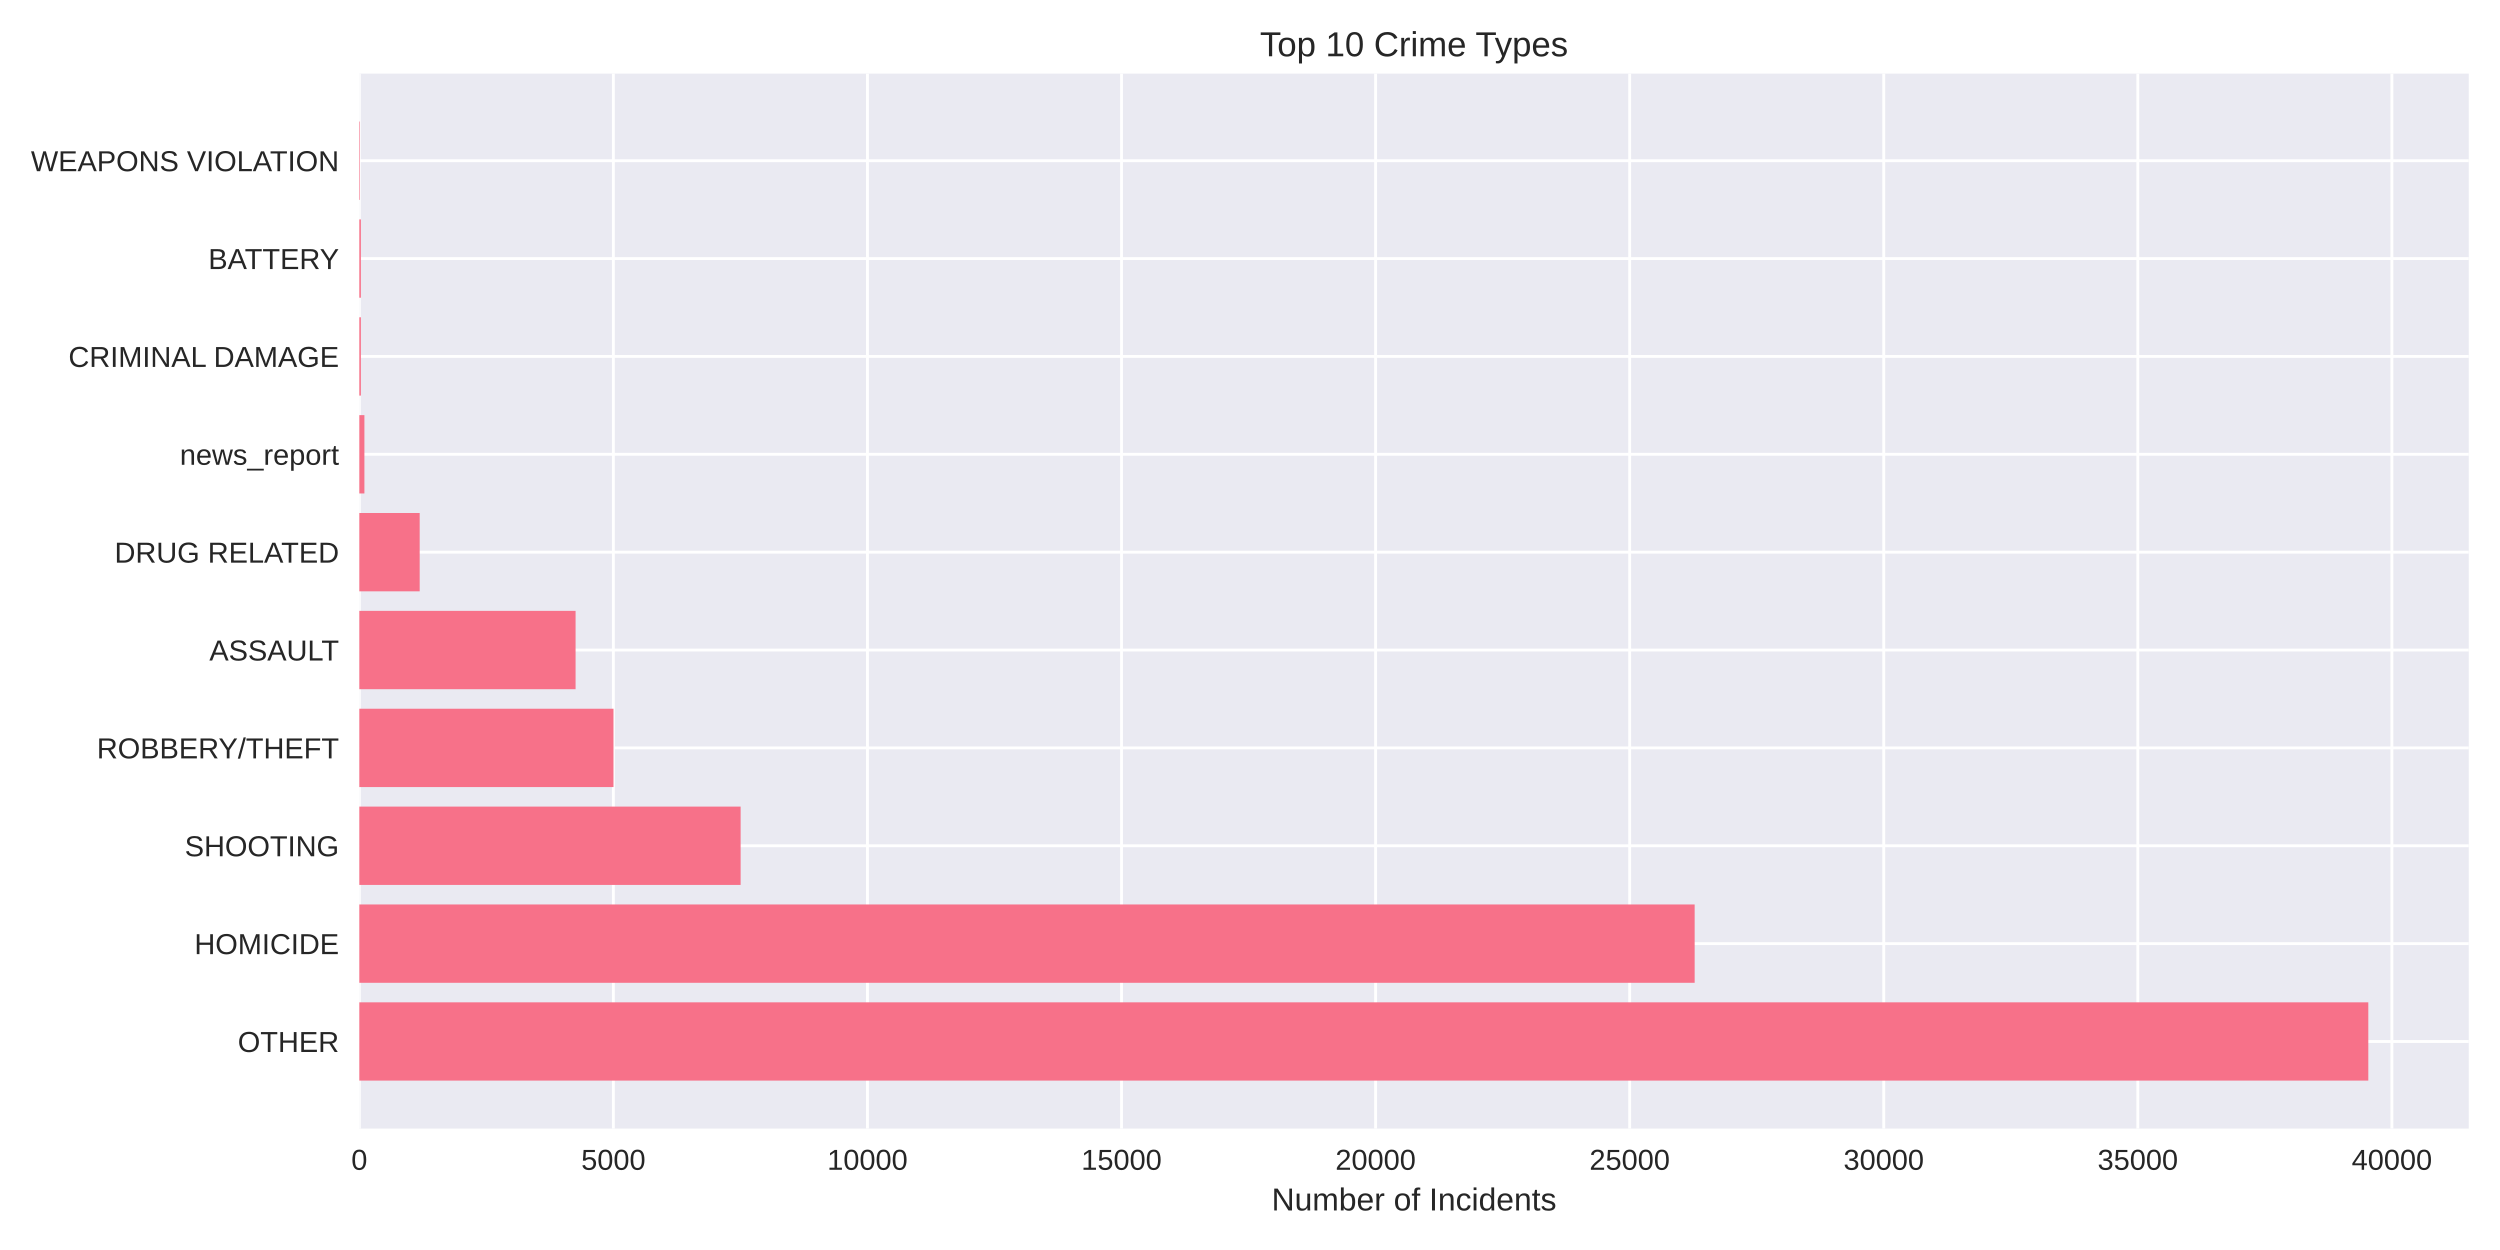
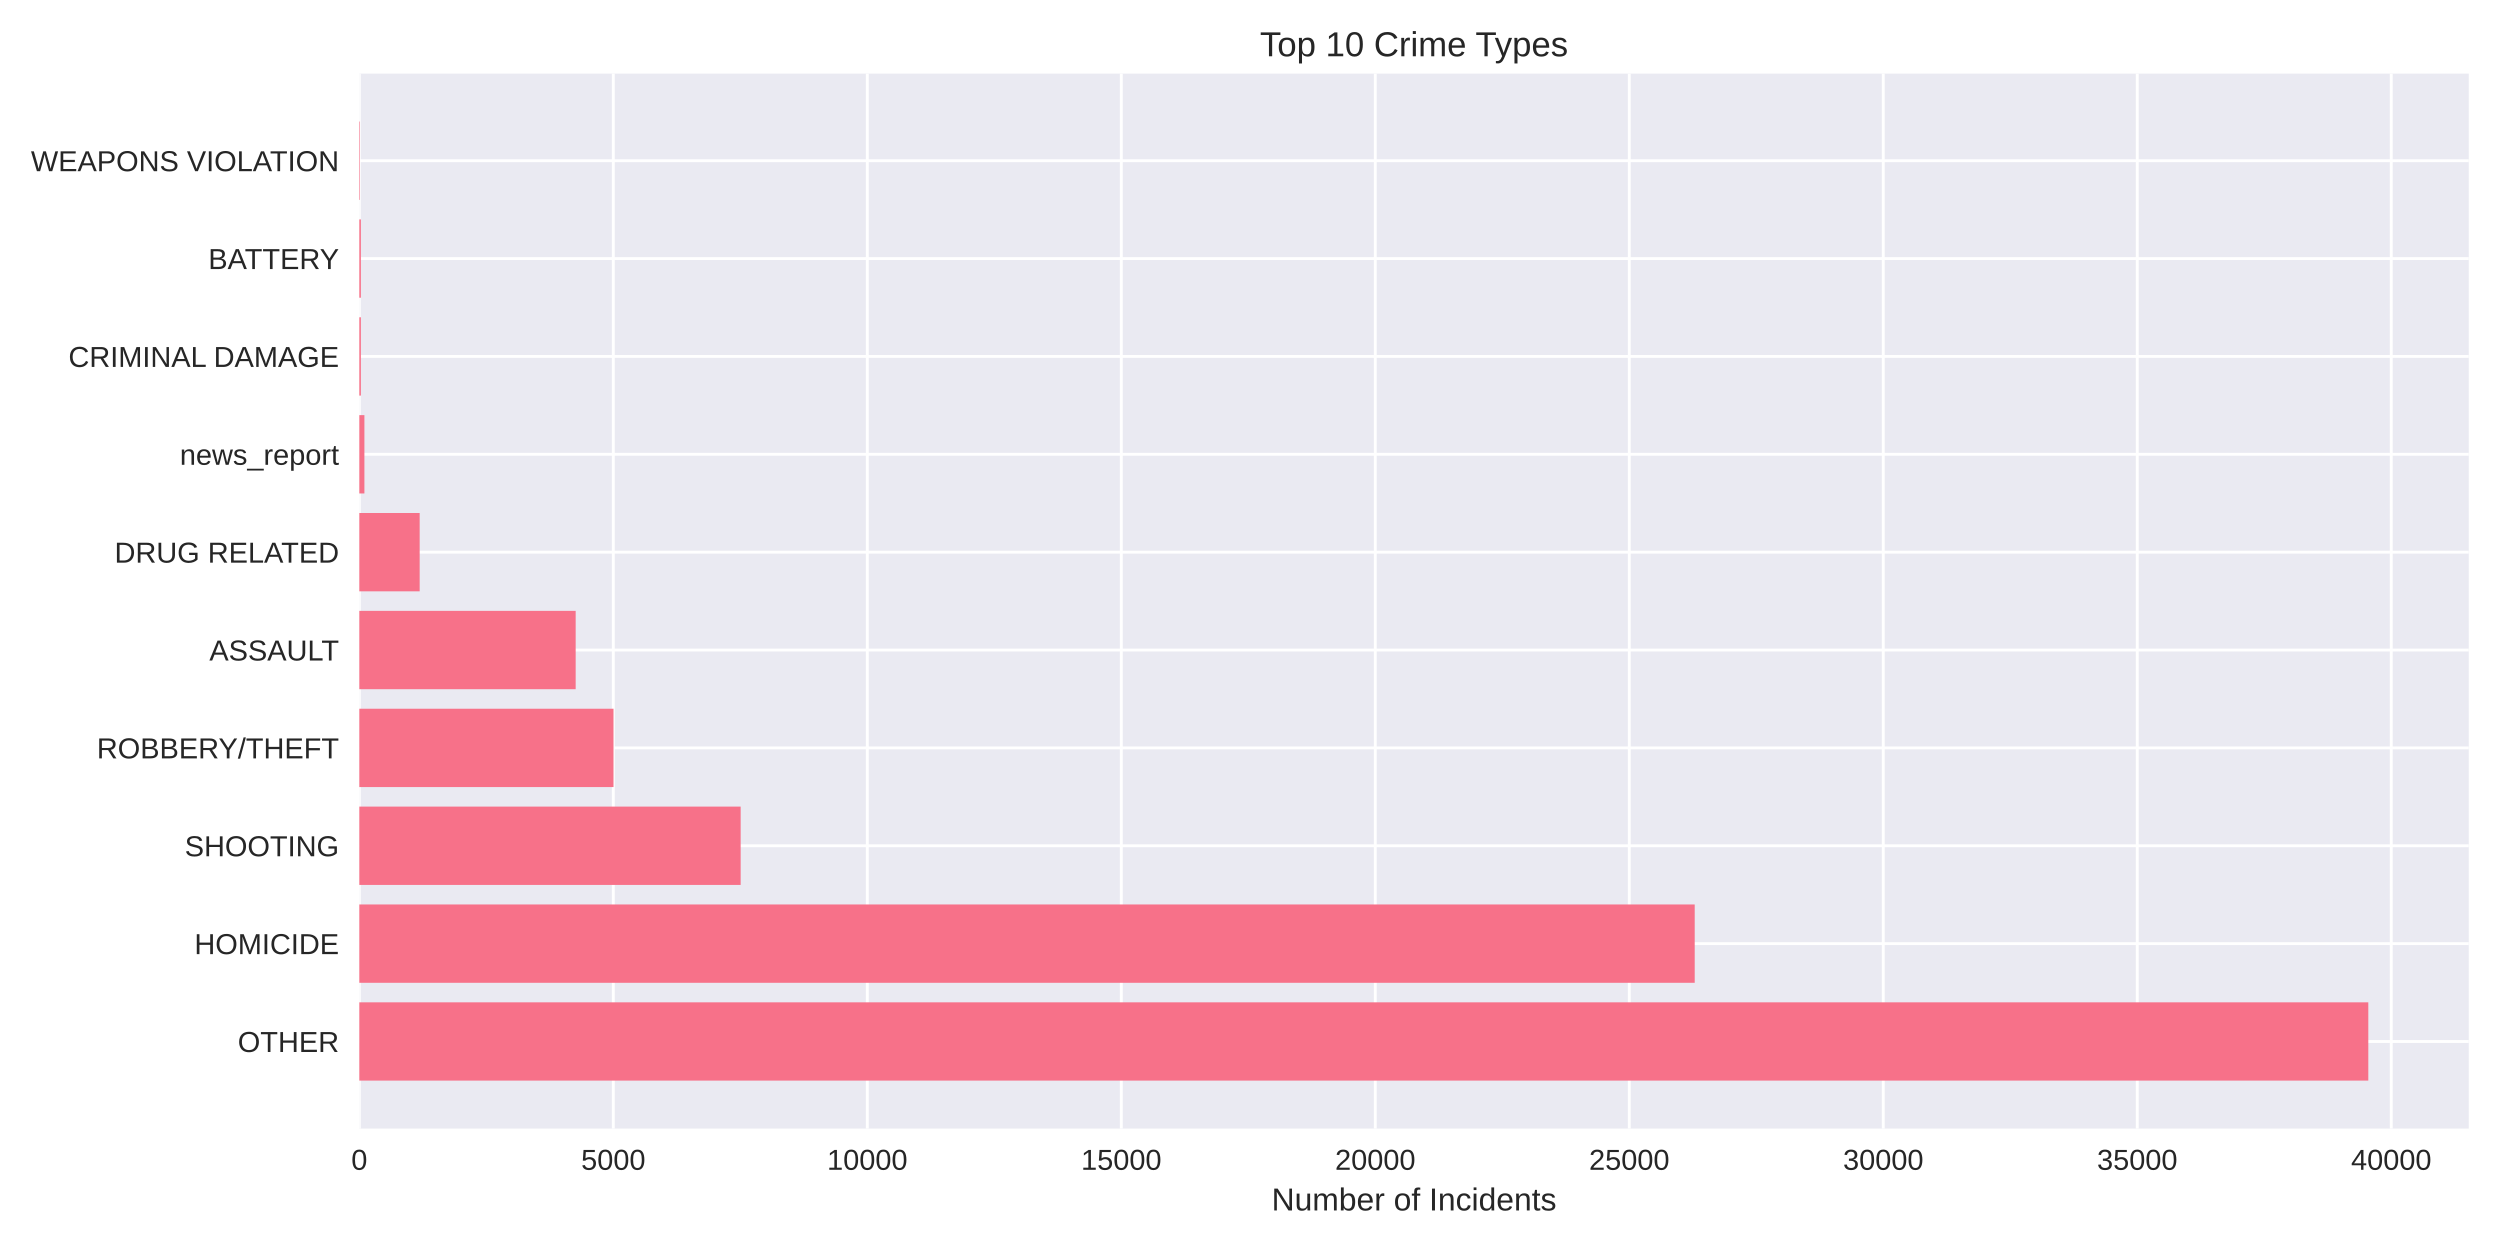
<svg xmlns="http://www.w3.org/2000/svg" width="864pt" height="432pt" viewBox="0 0 864 432" version="1.1">
  <defs>
    <style type="text/css">*{stroke-linejoin: round; stroke-linecap: butt}</style>
  </defs>
  <g id="figure_1">
    <g id="patch_1">
      <path d="M 0 432  L 864 432  L 864 0  L 0 0  z " style="fill: #ffffff" />
    </g>
    <g id="axes_1">
      <g id="patch_2">
        <path d="M 124.18 390.04  L 853.2 390.04  L 853.2 25.44  L 124.18 25.44  z " style="fill: #eaeaf2" />
      </g>
      <g id="matplotlib.axis_1">
        <g id="xtick_1">
          <g id="line2d_1">
-             <path d="M 124.18 390.04  L 124.18 25.44  " clip-path="url(#p921eb69ec0)" style="fill: none; stroke: #ffffff; stroke-linecap: round" />
+             <path d="M 124.18 390.04  L 124.18 25.44  " clip-path="url(#p8933e5280a)" style="fill: none; stroke: #ffffff; stroke-linecap: round" />
          </g>
          <g id="line2d_2" />
          <g id="text_1">
            <text style="fill: #262626; font: 10px 'Arial', 'Liberation Sans', 'DejaVu Sans', 'Bitstream Vera Sans', sans-serif; text-anchor: middle" x="124.18" y="404.287" transform="rotate(-0 124.18 404.2869)">0</text>
          </g>
        </g>
        <g id="xtick_2">
          <g id="line2d_3">
-             <path d="M 211.987 390.04  L 211.987 25.44  " clip-path="url(#p921eb69ec0)" style="fill: none; stroke: #ffffff; stroke-linecap: round" />
+             <path d="M 211.96 390.04  L 211.96 25.44  " clip-path="url(#p8933e5280a)" style="fill: none; stroke: #ffffff; stroke-linecap: round" />
          </g>
          <g id="line2d_4" />
          <g id="text_2">
-             <text style="fill: #262626; font: 10px 'Arial', 'Liberation Sans', 'DejaVu Sans', 'Bitstream Vera Sans', sans-serif; text-anchor: middle" x="211.987" y="404.287" transform="rotate(-0 211.9867 404.2869)">5000</text>
+             <text style="fill: #262626; font: 10px 'Arial', 'Liberation Sans', 'DejaVu Sans', 'Bitstream Vera Sans', sans-serif; text-anchor: middle" x="211.96" y="404.287" transform="rotate(-0 211.96 404.2869)">5000</text>
          </g>
        </g>
        <g id="xtick_3">
          <g id="line2d_5">
-             <path d="M 299.793 390.04  L 299.793 25.44  " clip-path="url(#p921eb69ec0)" style="fill: none; stroke: #ffffff; stroke-linecap: round" />
+             <path d="M 299.74 390.04  L 299.74 25.44  " clip-path="url(#p8933e5280a)" style="fill: none; stroke: #ffffff; stroke-linecap: round" />
          </g>
          <g id="line2d_6" />
          <g id="text_3">
-             <text style="fill: #262626; font: 10px 'Arial', 'Liberation Sans', 'DejaVu Sans', 'Bitstream Vera Sans', sans-serif; text-anchor: middle" x="299.793" y="404.287" transform="rotate(-0 299.7933 404.2869)">10000</text>
+             <text style="fill: #262626; font: 10px 'Arial', 'Liberation Sans', 'DejaVu Sans', 'Bitstream Vera Sans', sans-serif; text-anchor: middle" x="299.74" y="404.287" transform="rotate(-0 299.74 404.2869)">10000</text>
          </g>
        </g>
        <g id="xtick_4">
          <g id="line2d_7">
-             <path d="M 387.6 390.04  L 387.6 25.44  " clip-path="url(#p921eb69ec0)" style="fill: none; stroke: #ffffff; stroke-linecap: round" />
+             <path d="M 387.52 390.04  L 387.52 25.44  " clip-path="url(#p8933e5280a)" style="fill: none; stroke: #ffffff; stroke-linecap: round" />
          </g>
          <g id="line2d_8" />
          <g id="text_4">
-             <text style="fill: #262626; font: 10px 'Arial', 'Liberation Sans', 'DejaVu Sans', 'Bitstream Vera Sans', sans-serif; text-anchor: middle" x="387.6" y="404.287" transform="rotate(-0 387.6 404.2869)">15000</text>
+             <text style="fill: #262626; font: 10px 'Arial', 'Liberation Sans', 'DejaVu Sans', 'Bitstream Vera Sans', sans-serif; text-anchor: middle" x="387.52" y="404.287" transform="rotate(-0 387.52 404.2869)">15000</text>
          </g>
        </g>
        <g id="xtick_5">
          <g id="line2d_9">
-             <path d="M 475.407 390.04  L 475.407 25.44  " clip-path="url(#p921eb69ec0)" style="fill: none; stroke: #ffffff; stroke-linecap: round" />
+             <path d="M 475.3 390.04  L 475.3 25.44  " clip-path="url(#p8933e5280a)" style="fill: none; stroke: #ffffff; stroke-linecap: round" />
          </g>
          <g id="line2d_10" />
          <g id="text_5">
-             <text style="fill: #262626; font: 10px 'Arial', 'Liberation Sans', 'DejaVu Sans', 'Bitstream Vera Sans', sans-serif; text-anchor: middle" x="475.407" y="404.287" transform="rotate(-0 475.4066 404.2869)">20000</text>
+             <text style="fill: #262626; font: 10px 'Arial', 'Liberation Sans', 'DejaVu Sans', 'Bitstream Vera Sans', sans-serif; text-anchor: middle" x="475.3" y="404.287" transform="rotate(-0 475.3 404.2869)">20000</text>
          </g>
        </g>
        <g id="xtick_6">
          <g id="line2d_11">
-             <path d="M 563.213 390.04  L 563.213 25.44  " clip-path="url(#p921eb69ec0)" style="fill: none; stroke: #ffffff; stroke-linecap: round" />
+             <path d="M 563.08 390.04  L 563.08 25.44  " clip-path="url(#p8933e5280a)" style="fill: none; stroke: #ffffff; stroke-linecap: round" />
          </g>
          <g id="line2d_12" />
          <g id="text_6">
-             <text style="fill: #262626; font: 10px 'Arial', 'Liberation Sans', 'DejaVu Sans', 'Bitstream Vera Sans', sans-serif; text-anchor: middle" x="563.213" y="404.287" transform="rotate(-0 563.2133 404.2869)">25000</text>
+             <text style="fill: #262626; font: 10px 'Arial', 'Liberation Sans', 'DejaVu Sans', 'Bitstream Vera Sans', sans-serif; text-anchor: middle" x="563.08" y="404.287" transform="rotate(-0 563.08 404.2869)">25000</text>
          </g>
        </g>
        <g id="xtick_7">
          <g id="line2d_13">
-             <path d="M 651.02 390.04  L 651.02 25.44  " clip-path="url(#p921eb69ec0)" style="fill: none; stroke: #ffffff; stroke-linecap: round" />
+             <path d="M 650.86 390.04  L 650.86 25.44  " clip-path="url(#p8933e5280a)" style="fill: none; stroke: #ffffff; stroke-linecap: round" />
          </g>
          <g id="line2d_14" />
          <g id="text_7">
-             <text style="fill: #262626; font: 10px 'Arial', 'Liberation Sans', 'DejaVu Sans', 'Bitstream Vera Sans', sans-serif; text-anchor: middle" x="651.02" y="404.287" transform="rotate(-0 651.0199 404.2869)">30000</text>
+             <text style="fill: #262626; font: 10px 'Arial', 'Liberation Sans', 'DejaVu Sans', 'Bitstream Vera Sans', sans-serif; text-anchor: middle" x="650.86" y="404.287" transform="rotate(-0 650.8601 404.2869)">30000</text>
          </g>
        </g>
        <g id="xtick_8">
          <g id="line2d_15">
-             <path d="M 738.827 390.04  L 738.827 25.44  " clip-path="url(#p921eb69ec0)" style="fill: none; stroke: #ffffff; stroke-linecap: round" />
+             <path d="M 738.64 390.04  L 738.64 25.44  " clip-path="url(#p8933e5280a)" style="fill: none; stroke: #ffffff; stroke-linecap: round" />
          </g>
          <g id="line2d_16" />
          <g id="text_8">
-             <text style="fill: #262626; font: 10px 'Arial', 'Liberation Sans', 'DejaVu Sans', 'Bitstream Vera Sans', sans-serif; text-anchor: middle" x="738.827" y="404.287" transform="rotate(-0 738.8266 404.2869)">35000</text>
+             <text style="fill: #262626; font: 10px 'Arial', 'Liberation Sans', 'DejaVu Sans', 'Bitstream Vera Sans', sans-serif; text-anchor: middle" x="738.64" y="404.287" transform="rotate(-0 738.6401 404.2869)">35000</text>
          </g>
        </g>
        <g id="xtick_9">
          <g id="line2d_17">
-             <path d="M 826.633 390.04  L 826.633 25.44  " clip-path="url(#p921eb69ec0)" style="fill: none; stroke: #ffffff; stroke-linecap: round" />
+             <path d="M 826.42 390.04  L 826.42 25.44  " clip-path="url(#p8933e5280a)" style="fill: none; stroke: #ffffff; stroke-linecap: round" />
          </g>
          <g id="line2d_18" />
          <g id="text_9">
-             <text style="fill: #262626; font: 10px 'Arial', 'Liberation Sans', 'DejaVu Sans', 'Bitstream Vera Sans', sans-serif; text-anchor: middle" x="826.633" y="404.287" transform="rotate(-0 826.6332 404.2869)">40000</text>
+             <text style="fill: #262626; font: 10px 'Arial', 'Liberation Sans', 'DejaVu Sans', 'Bitstream Vera Sans', sans-serif; text-anchor: middle" x="826.42" y="404.287" transform="rotate(-0 826.4201 404.2869)">40000</text>
          </g>
        </g>
        <g id="text_10">
          <text style="fill: #262626; font: 11px 'Arial', 'Liberation Sans', 'DejaVu Sans', 'Bitstream Vera Sans', sans-serif; text-anchor: middle" x="488.69" y="418.333" transform="rotate(-0 488.69 418.3334)">Number of Incidents</text>
        </g>
      </g>
      <g id="matplotlib.axis_2">
        <g id="ytick_1">
          <g id="line2d_19">
-             <path d="M 124.18 359.939  L 853.2 359.939  " clip-path="url(#p921eb69ec0)" style="fill: none; stroke: #ffffff; stroke-linecap: round" />
+             <path d="M 124.18 359.939  L 853.2 359.939  " clip-path="url(#p8933e5280a)" style="fill: none; stroke: #ffffff; stroke-linecap: round" />
          </g>
          <g id="line2d_20" />
          <g id="text_11">
            <text style="fill: #262626; font: 10px 'Arial', 'Liberation Sans', 'DejaVu Sans', 'Bitstream Vera Sans', sans-serif; text-anchor: end" x="117.18" y="363.562" transform="rotate(-0 117.18 363.562)">OTHER</text>
          </g>
        </g>
        <g id="ytick_2">
          <g id="line2d_21">
-             <path d="M 124.18 326.117  L 853.2 326.117  " clip-path="url(#p921eb69ec0)" style="fill: none; stroke: #ffffff; stroke-linecap: round" />
+             <path d="M 124.18 326.117  L 853.2 326.117  " clip-path="url(#p8933e5280a)" style="fill: none; stroke: #ffffff; stroke-linecap: round" />
          </g>
          <g id="line2d_22" />
          <g id="text_12">
            <text style="fill: #262626; font: 10px 'Arial', 'Liberation Sans', 'DejaVu Sans', 'Bitstream Vera Sans', sans-serif; text-anchor: end" x="117.18" y="329.74" transform="rotate(-0 117.18 329.7401)">HOMICIDE</text>
          </g>
        </g>
        <g id="ytick_3">
          <g id="line2d_23">
-             <path d="M 124.18 292.295  L 853.2 292.295  " clip-path="url(#p921eb69ec0)" style="fill: none; stroke: #ffffff; stroke-linecap: round" />
+             <path d="M 124.18 292.295  L 853.2 292.295  " clip-path="url(#p8933e5280a)" style="fill: none; stroke: #ffffff; stroke-linecap: round" />
          </g>
          <g id="line2d_24" />
          <g id="text_13">
            <text style="fill: #262626; font: 10px 'Arial', 'Liberation Sans', 'DejaVu Sans', 'Bitstream Vera Sans', sans-serif; text-anchor: end" x="117.18" y="295.918" transform="rotate(-0 117.18 295.9182)">SHOOTING</text>
          </g>
        </g>
        <g id="ytick_4">
          <g id="line2d_25">
-             <path d="M 124.18 258.473  L 853.2 258.473  " clip-path="url(#p921eb69ec0)" style="fill: none; stroke: #ffffff; stroke-linecap: round" />
+             <path d="M 124.18 258.473  L 853.2 258.473  " clip-path="url(#p8933e5280a)" style="fill: none; stroke: #ffffff; stroke-linecap: round" />
          </g>
          <g id="line2d_26" />
          <g id="text_14">
            <text style="fill: #262626; font: 10px 'Arial', 'Liberation Sans', 'DejaVu Sans', 'Bitstream Vera Sans', sans-serif; text-anchor: end" x="117.18" y="262.096" transform="rotate(-0 117.18 262.0963)">ROBBERY/THEFT</text>
          </g>
        </g>
        <g id="ytick_5">
          <g id="line2d_27">
-             <path d="M 124.18 224.651  L 853.2 224.651  " clip-path="url(#p921eb69ec0)" style="fill: none; stroke: #ffffff; stroke-linecap: round" />
+             <path d="M 124.18 224.651  L 853.2 224.651  " clip-path="url(#p8933e5280a)" style="fill: none; stroke: #ffffff; stroke-linecap: round" />
          </g>
          <g id="line2d_28" />
          <g id="text_15">
            <text style="fill: #262626; font: 10px 'Arial', 'Liberation Sans', 'DejaVu Sans', 'Bitstream Vera Sans', sans-serif; text-anchor: end" x="117.18" y="228.274" transform="rotate(-0 117.18 228.2744)">ASSAULT</text>
          </g>
        </g>
        <g id="ytick_6">
          <g id="line2d_29">
-             <path d="M 124.18 190.829  L 853.2 190.829  " clip-path="url(#p921eb69ec0)" style="fill: none; stroke: #ffffff; stroke-linecap: round" />
+             <path d="M 124.18 190.829  L 853.2 190.829  " clip-path="url(#p8933e5280a)" style="fill: none; stroke: #ffffff; stroke-linecap: round" />
          </g>
          <g id="line2d_30" />
          <g id="text_16">
            <text style="fill: #262626; font: 10px 'Arial', 'Liberation Sans', 'DejaVu Sans', 'Bitstream Vera Sans', sans-serif; text-anchor: end" x="117.18" y="194.452" transform="rotate(-0 117.18 194.4525)">DRUG RELATED</text>
          </g>
        </g>
        <g id="ytick_7">
          <g id="line2d_31">
-             <path d="M 124.18 157.007  L 853.2 157.007  " clip-path="url(#p921eb69ec0)" style="fill: none; stroke: #ffffff; stroke-linecap: round" />
+             <path d="M 124.18 157.007  L 853.2 157.007  " clip-path="url(#p8933e5280a)" style="fill: none; stroke: #ffffff; stroke-linecap: round" />
          </g>
          <g id="line2d_32" />
          <g id="text_17">
            <text style="fill: #262626; font: 10px 'Arial', 'Liberation Sans', 'DejaVu Sans', 'Bitstream Vera Sans', sans-serif; text-anchor: end" x="117.18" y="160.631" transform="rotate(-0 117.18 160.6306)">news_report</text>
          </g>
        </g>
        <g id="ytick_8">
          <g id="line2d_33">
-             <path d="M 124.18 123.185  L 853.2 123.185  " clip-path="url(#p921eb69ec0)" style="fill: none; stroke: #ffffff; stroke-linecap: round" />
+             <path d="M 124.18 123.185  L 853.2 123.185  " clip-path="url(#p8933e5280a)" style="fill: none; stroke: #ffffff; stroke-linecap: round" />
          </g>
          <g id="line2d_34" />
          <g id="text_18">
            <text style="fill: #262626; font: 10px 'Arial', 'Liberation Sans', 'DejaVu Sans', 'Bitstream Vera Sans', sans-serif; text-anchor: end" x="117.18" y="126.809" transform="rotate(-0 117.18 126.8087)">CRIMINAL DAMAGE</text>
          </g>
        </g>
        <g id="ytick_9">
          <g id="line2d_35">
-             <path d="M 124.18 89.363  L 853.2 89.363  " clip-path="url(#p921eb69ec0)" style="fill: none; stroke: #ffffff; stroke-linecap: round" />
+             <path d="M 124.18 89.363  L 853.2 89.363  " clip-path="url(#p8933e5280a)" style="fill: none; stroke: #ffffff; stroke-linecap: round" />
          </g>
          <g id="line2d_36" />
          <g id="text_19">
            <text style="fill: #262626; font: 10px 'Arial', 'Liberation Sans', 'DejaVu Sans', 'Bitstream Vera Sans', sans-serif; text-anchor: end" x="117.18" y="92.987" transform="rotate(-0 117.18 92.98681)">BATTERY</text>
          </g>
        </g>
        <g id="ytick_10">
          <g id="line2d_37">
-             <path d="M 124.18 55.541  L 853.2 55.541  " clip-path="url(#p921eb69ec0)" style="fill: none; stroke: #ffffff; stroke-linecap: round" />
+             <path d="M 124.18 55.541  L 853.2 55.541  " clip-path="url(#p8933e5280a)" style="fill: none; stroke: #ffffff; stroke-linecap: round" />
          </g>
          <g id="line2d_38" />
          <g id="text_20">
            <text style="fill: #262626; font: 10px 'Arial', 'Liberation Sans', 'DejaVu Sans', 'Bitstream Vera Sans', sans-serif; text-anchor: end" x="117.18" y="59.165" transform="rotate(-0 117.18 59.16492)">WEAPONS VIOLATION</text>
          </g>
        </g>
      </g>
      <g id="patch_3">
-         <path d="M 124.18 373.467  L 818.485 373.467  L 818.485 346.41  L 124.18 346.41  z " clip-path="url(#p921eb69ec0)" style="fill: #f77189" />
+         <path d="M 124.18 373.467  L 818.485 373.467  L 818.485 346.41  L 124.18 346.41  z " clip-path="url(#p8933e5280a)" style="fill: #f77189" />
      </g>
      <g id="patch_4">
-         <path d="M 124.18 339.645  L 585.674 339.645  L 585.674 312.588  L 124.18 312.588  z " clip-path="url(#p921eb69ec0)" style="fill: #f77189" />
+         <path d="M 124.18 339.645  L 585.692 339.645  L 585.692 312.588  L 124.18 312.588  z " clip-path="url(#p8933e5280a)" style="fill: #f77189" />
      </g>
      <g id="patch_5">
-         <path d="M 124.18 305.823  L 255.96 305.823  L 255.96 278.766  L 124.18 278.766  z " clip-path="url(#p921eb69ec0)" style="fill: #f77189" />
+         <path d="M 124.18 305.823  L 255.973 305.823  L 255.973 278.766  L 124.18 278.766  z " clip-path="url(#p8933e5280a)" style="fill: #f77189" />
      </g>
      <g id="patch_6">
-         <path d="M 124.18 272.002  L 212.022 272.002  L 212.022 244.944  L 124.18 244.944  z " clip-path="url(#p921eb69ec0)" style="fill: #f77189" />
+         <path d="M 124.18 272.002  L 212.03 272.002  L 212.03 244.944  L 124.18 244.944  z " clip-path="url(#p8933e5280a)" style="fill: #f77189" />
      </g>
      <g id="patch_7">
-         <path d="M 124.18 238.18  L 198.921 238.18  L 198.921 211.122  L 124.18 211.122  z " clip-path="url(#p921eb69ec0)" style="fill: #f77189" />
+         <path d="M 124.18 238.18  L 198.951 238.18  L 198.951 211.122  L 124.18 211.122  z " clip-path="url(#p8933e5280a)" style="fill: #f77189" />
      </g>
      <g id="patch_8">
-         <path d="M 124.18 204.358  L 145.043 204.358  L 145.043 177.3  L 124.18 177.3  z " clip-path="url(#p921eb69ec0)" style="fill: #f77189" />
+         <path d="M 124.18 204.358  L 145.037 204.358  L 145.037 177.3  L 124.18 177.3  z " clip-path="url(#p8933e5280a)" style="fill: #f77189" />
      </g>
      <g id="patch_9">
-         <path d="M 124.18 170.536  L 125.936 170.536  L 125.936 143.478  L 124.18 143.478  z " clip-path="url(#p921eb69ec0)" style="fill: #f77189" />
+         <path d="M 124.18 170.536  L 125.936 170.536  L 125.936 143.478  L 124.18 143.478  z " clip-path="url(#p8933e5280a)" style="fill: #f77189" />
      </g>
      <g id="patch_10">
-         <path d="M 124.18 136.714  L 124.724 136.714  L 124.724 109.657  L 124.18 109.657  z " clip-path="url(#p921eb69ec0)" style="fill: #f77189" />
+         <path d="M 124.18 136.714  L 124.724 136.714  L 124.724 109.657  L 124.18 109.657  z " clip-path="url(#p8933e5280a)" style="fill: #f77189" />
      </g>
      <g id="patch_11">
-         <path d="M 124.18 102.892  L 124.724 102.892  L 124.724 75.835  L 124.18 75.835  z " clip-path="url(#p921eb69ec0)" style="fill: #f77189" />
+         <path d="M 124.18 102.892  L 124.724 102.892  L 124.724 75.835  L 124.18 75.835  z " clip-path="url(#p8933e5280a)" style="fill: #f77189" />
      </g>
      <g id="patch_12">
-         <path d="M 124.18 69.07  L 124.373 69.07  L 124.373 42.013  L 124.18 42.013  z " clip-path="url(#p921eb69ec0)" style="fill: #f77189" />
+         <path d="M 124.18 69.07  L 124.373 69.07  L 124.373 42.013  L 124.18 42.013  z " clip-path="url(#p8933e5280a)" style="fill: #f77189" />
      </g>
      <g id="patch_13">
        <path d="M 124.18 390.04  L 124.18 25.44  " style="fill: none" />
      </g>
      <g id="patch_14">
        <path d="M 853.2 390.04  L 853.2 25.44  " style="fill: none" />
      </g>
      <g id="patch_15">
        <path d="M 124.18 390.04  L 853.2 390.04  " style="fill: none" />
      </g>
      <g id="patch_16">
        <path d="M 124.18 25.44  L 853.2 25.44  " style="fill: none" />
      </g>
      <g id="text_21">
        <text style="fill: #262626; font: 12px 'Arial', 'Liberation Sans', 'DejaVu Sans', 'Bitstream Vera Sans', sans-serif; text-anchor: middle" x="488.69" y="19.44" transform="rotate(-0 488.69 19.44)">Top 10 Crime Types</text>
      </g>
    </g>
  </g>
  <defs>
-     <clipPath id="p921eb69ec0">
+     <clipPath id="p8933e5280a">
      <rect x="124.18" y="25.44" width="729.02" height="364.6" />
    </clipPath>
  </defs>
</svg>
